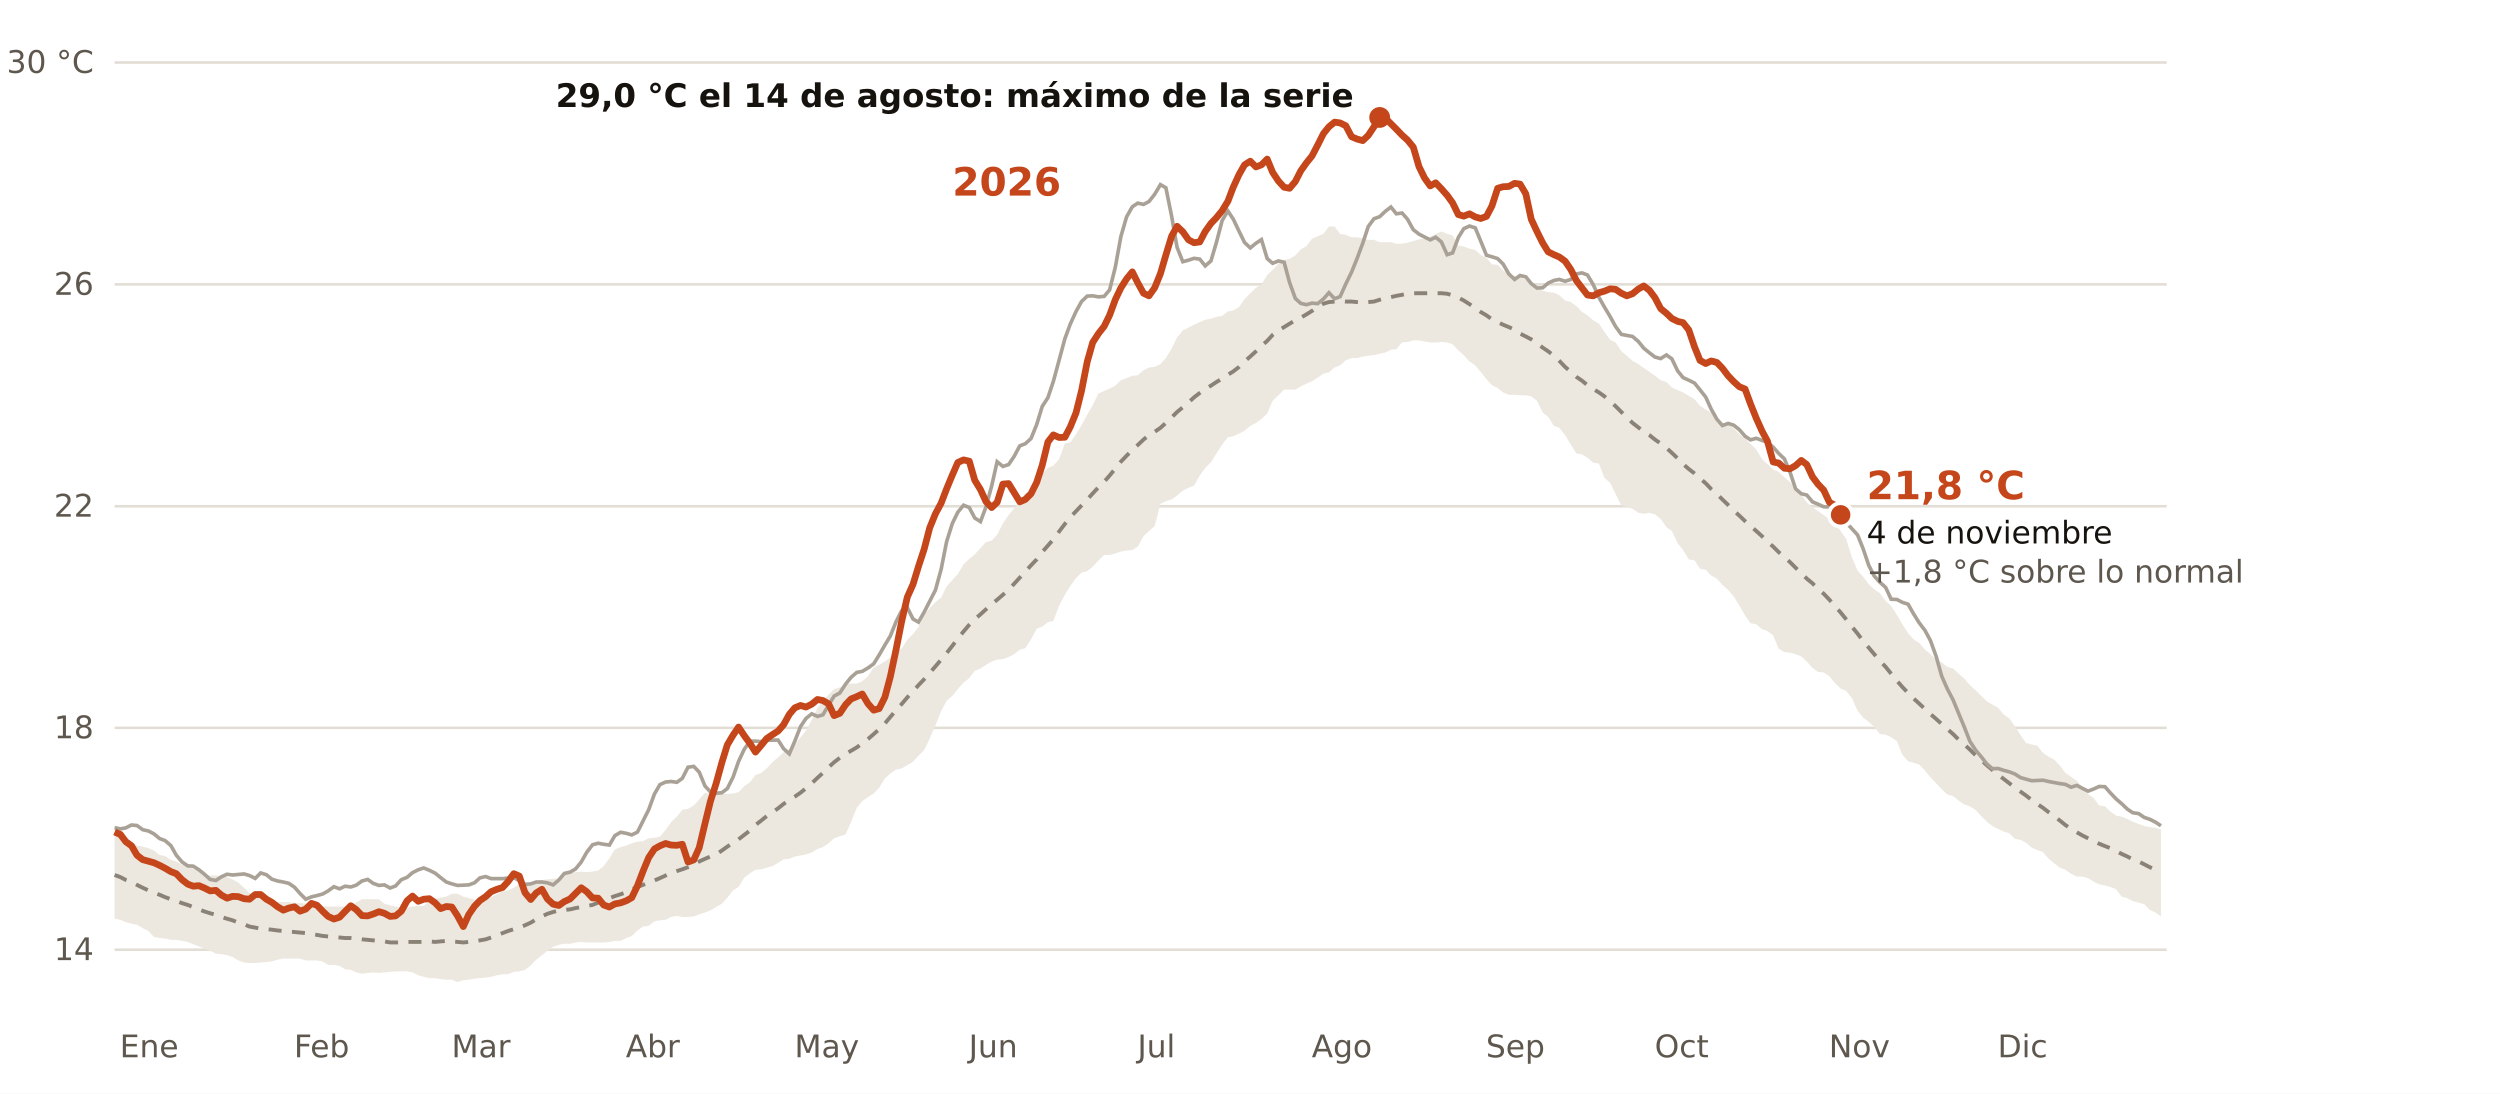
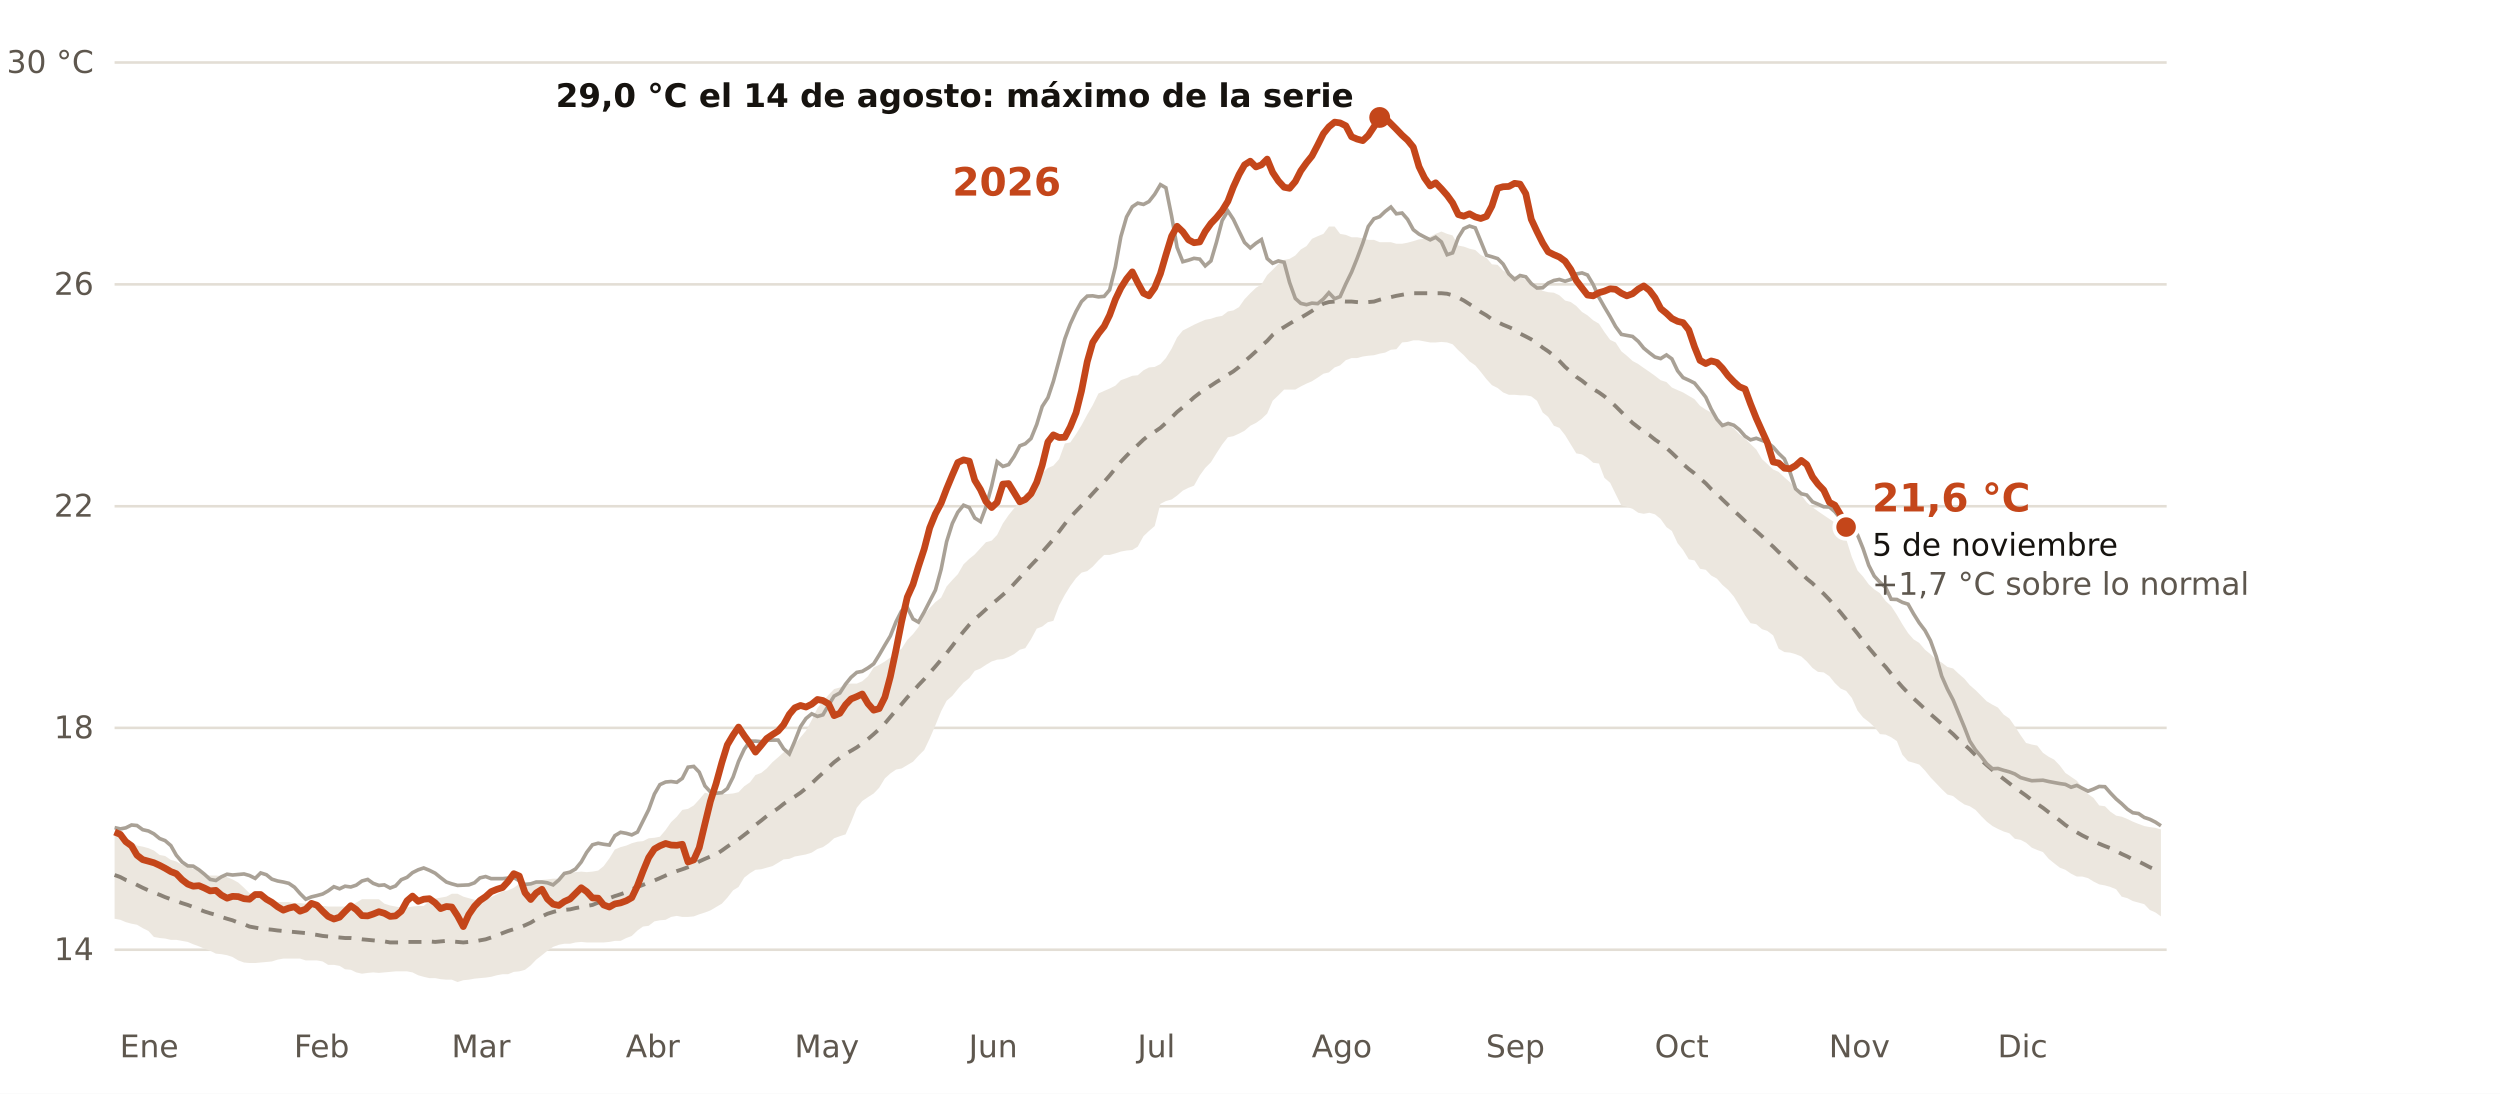
<svg xmlns="http://www.w3.org/2000/svg" viewBox="0 0 960 420" width="960" height="420" role="img" aria-label="Temperatura diaria del Mediterráneo español frente a lo normal de 1991-2020">
  <rect width="960" height="420" fill="#FFFFFF" />
  <line x1="44" x2="832" y1="364.7" y2="364.7" stroke="#E3DED5" stroke-width="1" />
  <text x="36.0" y="368.7" font-size="12" fill="#5E574E" text-anchor="end" font-weight="400" font-family="Public Sans, DejaVu Sans, Arial, sans-serif">14</text>
  <line x1="44" x2="832" y1="279.5" y2="279.5" stroke="#E3DED5" stroke-width="1" />
  <text x="36.0" y="283.5" font-size="12" fill="#5E574E" text-anchor="end" font-weight="400" font-family="Public Sans, DejaVu Sans, Arial, sans-serif">18</text>
  <line x1="44" x2="832" y1="194.4" y2="194.4" stroke="#E3DED5" stroke-width="1" />
  <text x="36.0" y="198.4" font-size="12" fill="#5E574E" text-anchor="end" font-weight="400" font-family="Public Sans, DejaVu Sans, Arial, sans-serif">22</text>
  <line x1="44" x2="832" y1="109.2" y2="109.2" stroke="#E3DED5" stroke-width="1" />
  <text x="36.0" y="113.2" font-size="12" fill="#5E574E" text-anchor="end" font-weight="400" font-family="Public Sans, DejaVu Sans, Arial, sans-serif">26</text>
  <line x1="44" x2="832" y1="24.0" y2="24.0" stroke="#E3DED5" stroke-width="1" />
  <text x="36.0" y="28.0" font-size="12" fill="#5E574E" text-anchor="end" font-weight="400" font-family="Public Sans, DejaVu Sans, Arial, sans-serif">30 °C</text>
  <text x="46.0" y="406.0" font-size="12" fill="#5E574E" text-anchor="start" font-weight="400" font-family="Public Sans, DejaVu Sans, Arial, sans-serif">Ene</text>
  <text x="112.9" y="406.0" font-size="12" fill="#5E574E" text-anchor="start" font-weight="400" font-family="Public Sans, DejaVu Sans, Arial, sans-serif">Feb</text>
  <text x="173.4" y="406.0" font-size="12" fill="#5E574E" text-anchor="start" font-weight="400" font-family="Public Sans, DejaVu Sans, Arial, sans-serif">Mar</text>
  <text x="240.3" y="406.0" font-size="12" fill="#5E574E" text-anchor="start" font-weight="400" font-family="Public Sans, DejaVu Sans, Arial, sans-serif">Abr</text>
  <text x="305.1" y="406.0" font-size="12" fill="#5E574E" text-anchor="start" font-weight="400" font-family="Public Sans, DejaVu Sans, Arial, sans-serif">May</text>
  <text x="372.0" y="406.0" font-size="12" fill="#5E574E" text-anchor="start" font-weight="400" font-family="Public Sans, DejaVu Sans, Arial, sans-serif">Jun</text>
  <text x="436.8" y="406.0" font-size="12" fill="#5E574E" text-anchor="start" font-weight="400" font-family="Public Sans, DejaVu Sans, Arial, sans-serif">Jul</text>
  <text x="503.7" y="406.0" font-size="12" fill="#5E574E" text-anchor="start" font-weight="400" font-family="Public Sans, DejaVu Sans, Arial, sans-serif">Ago</text>
  <text x="570.6" y="406.0" font-size="12" fill="#5E574E" text-anchor="start" font-weight="400" font-family="Public Sans, DejaVu Sans, Arial, sans-serif">Sep</text>
  <text x="635.4" y="406.0" font-size="12" fill="#5E574E" text-anchor="start" font-weight="400" font-family="Public Sans, DejaVu Sans, Arial, sans-serif">Oct</text>
  <text x="702.3" y="406.0" font-size="12" fill="#5E574E" text-anchor="start" font-weight="400" font-family="Public Sans, DejaVu Sans, Arial, sans-serif">Nov</text>
  <text x="767.1" y="406.0" font-size="12" fill="#5E574E" text-anchor="start" font-weight="400" font-family="Public Sans, DejaVu Sans, Arial, sans-serif">Dic</text>
  <polygon points="44.0,320.2 46.2,320.8 48.3,321.7 50.5,323.2 52.6,324.7 54.8,325.1 57.0,325.7 59.1,326.6 61.3,328.3 63.4,328.7 65.6,330.2 67.7,330.8 69.9,332.1 72.1,332.6 74.2,333.6 76.4,334.3 78.5,336.0 80.7,336.2 82.9,336.2 85.0,336.4 87.2,336.8 89.3,337.7 91.5,338.9 93.7,340.9 95.8,343.0 98.0,343.4 100.1,344.7 102.3,345.3 104.4,345.8 106.6,346.4 108.8,346.4 110.9,346.4 113.1,346.8 115.2,346.8 117.4,347.0 119.6,347.7 121.7,347.9 123.9,347.9 126.0,348.1 128.2,348.1 130.4,348.1 132.5,348.1 134.7,347.9 136.8,346.6 139.0,345.3 141.2,345.3 143.3,345.3 145.5,345.3 147.6,347.0 149.8,347.7 151.9,348.1 154.1,348.5 156.3,348.5 158.4,348.1 160.6,347.9 162.7,347.9 164.9,346.0 167.1,345.1 169.2,344.7 171.4,344.3 173.5,343.2 175.7,343.2 177.9,344.3 180.0,344.9 182.2,345.5 184.3,345.5 186.5,345.1 188.6,344.5 190.8,343.4 193.0,342.3 195.1,341.9 197.3,340.9 199.4,339.4 201.6,339.6 203.8,339.6 205.9,338.5 208.1,337.9 210.2,337.7 212.4,337.4 214.6,337.4 216.7,335.3 218.9,335.1 221.0,334.9 223.2,334.7 225.3,334.9 227.5,334.7 229.7,334.3 231.8,332.6 234.0,329.6 236.1,326.2 238.3,325.3 240.5,324.7 242.6,323.8 244.8,323.2 246.9,323.0 249.1,321.9 251.3,321.7 253.4,321.3 255.6,318.7 257.7,315.7 259.9,313.6 262.0,311.0 264.2,310.6 266.4,309.3 268.5,307.0 270.7,304.4 272.8,304.9 275.0,304.9 277.2,304.9 279.3,304.9 281.5,304.7 283.6,304.2 285.8,301.9 288.0,300.4 290.1,297.6 292.3,296.8 294.4,295.1 296.6,292.7 298.8,290.8 300.9,288.9 303.1,287.6 305.2,285.9 307.4,283.1 309.5,280.6 311.7,276.5 313.9,271.9 316.0,269.3 318.2,266.8 320.3,264.6 322.5,264.0 324.7,262.7 326.8,262.5 329.0,262.5 331.1,261.6 333.3,259.7 335.5,256.3 337.6,255.3 339.8,254.0 341.9,252.5 344.1,250.6 346.2,249.1 348.4,245.7 350.6,243.5 352.7,240.8 354.9,236.1 357.0,233.5 359.2,231.2 361.4,229.5 363.5,225.2 365.7,222.7 367.8,220.5 370.0,216.7 372.2,214.6 374.3,212.9 376.5,210.5 378.6,208.2 380.8,207.6 382.9,205.4 385.1,201.0 387.3,197.8 389.4,195.2 391.6,192.6 393.7,189.5 395.9,188.6 398.1,186.3 400.2,181.8 402.4,179.7 404.5,178.8 406.7,176.3 408.9,170.3 411.0,169.9 413.2,166.7 415.3,163.3 417.5,159.2 419.6,155.6 421.8,151.1 424.0,150.1 426.1,149.2 428.3,148.1 430.4,146.0 432.6,145.2 434.8,144.3 436.9,144.1 439.1,142.2 441.2,141.1 443.4,140.9 445.6,139.8 447.7,137.5 449.9,133.9 452.0,129.6 454.2,126.9 456.4,125.8 458.5,124.7 460.7,123.7 462.8,122.8 465.0,122.4 467.1,121.7 469.3,121.3 471.5,119.6 473.6,119.2 475.8,117.9 477.9,114.9 480.1,112.6 482.3,110.5 484.4,109.2 486.6,105.6 488.7,103.6 490.9,101.3 493.1,99.8 495.2,99.4 497.4,98.1 499.5,95.8 501.7,94.5 503.8,91.7 506.0,90.7 508.2,89.8 510.3,87.0 512.5,87.0 514.6,89.8 516.8,90.2 519.0,91.1 521.1,91.1 523.3,91.5 525.4,92.1 527.6,92.1 529.8,93.0 531.9,93.0 534.1,93.0 536.2,93.6 538.4,93.6 540.5,93.2 542.7,92.6 544.9,91.9 547.0,91.7 549.2,90.9 551.3,89.8 553.5,88.9 555.7,89.8 557.8,90.4 560.0,94.3 562.1,94.7 564.3,95.5 566.5,96.0 568.6,97.9 570.8,99.0 572.9,101.5 575.1,101.7 577.2,103.9 579.4,105.1 581.6,106.0 583.7,106.4 585.9,107.5 588.0,108.1 590.2,110.2 592.4,111.7 594.5,112.2 596.7,112.4 598.8,113.4 601.0,115.4 603.2,116.0 605.3,117.5 607.5,119.8 609.6,121.1 611.8,123.0 614.0,124.3 616.1,127.5 618.3,130.5 620.4,131.5 622.6,134.9 624.7,136.6 626.9,138.6 629.1,139.8 631.2,141.3 633.4,142.8 635.5,144.3 637.7,146.0 639.9,146.7 642.0,148.8 644.2,149.8 646.3,150.7 648.5,152.0 650.7,153.3 652.8,155.8 655.0,157.3 657.1,158.4 659.3,160.5 661.4,162.6 663.6,163.1 665.8,164.5 667.9,166.7 670.1,168.4 672.2,170.5 674.4,172.6 676.6,176.3 678.7,178.2 680.9,180.3 683.0,181.2 685.2,183.3 687.4,185.2 689.5,187.5 691.7,190.1 693.8,192.9 696.0,194.8 698.1,196.3 700.3,197.8 702.5,199.3 704.6,200.7 706.8,203.9 708.9,206.9 711.1,213.9 713.3,219.1 715.4,221.4 717.6,224.4 719.7,226.3 721.9,227.8 724.1,230.8 726.2,232.7 728.4,236.1 730.5,239.7 732.7,243.1 734.8,245.5 737.0,246.9 739.2,249.5 741.3,251.2 743.5,253.3 745.6,254.4 747.8,256.1 750.0,256.7 752.1,258.7 754.3,260.6 756.4,263.1 758.6,265.0 760.8,267.2 762.9,269.3 765.1,270.6 767.2,271.7 769.4,274.4 771.6,275.9 773.7,278.9 775.9,282.3 778.0,285.3 780.2,285.9 782.3,286.3 784.5,289.1 786.7,290.6 788.8,291.7 791.0,294.0 793.1,296.8 795.3,298.3 797.5,299.8 799.6,302.3 801.8,304.9 803.9,306.4 806.1,309.3 808.3,309.6 810.4,311.7 812.6,313.2 814.7,313.6 816.9,314.5 819.0,315.5 821.2,316.4 823.4,317.2 825.5,317.6 827.7,317.9 829.8,318.5 829.8,351.9 827.7,350.4 825.5,349.4 823.4,347.2 821.2,346.6 819.0,346.0 816.9,344.9 814.7,344.3 812.6,341.5 810.4,340.6 808.3,340.0 806.1,339.6 803.9,338.5 801.8,337.2 799.6,336.6 797.5,336.6 795.3,335.5 793.1,334.0 791.0,333.2 788.8,331.5 786.7,329.8 784.5,327.2 782.3,326.4 780.2,325.5 778.0,323.6 775.9,322.5 773.7,322.1 771.6,320.0 769.4,319.3 767.2,318.3 765.1,317.2 762.9,315.5 760.8,313.4 758.6,311.0 756.4,309.6 754.3,308.9 752.1,307.4 750.0,305.7 747.8,305.1 745.6,303.0 743.5,300.8 741.3,298.5 739.2,295.9 737.0,293.6 734.8,292.9 732.7,292.3 730.5,289.8 728.4,284.6 726.2,283.1 724.1,282.1 721.9,281.9 719.7,279.1 717.6,277.2 715.4,275.5 713.3,272.9 711.1,268.0 708.9,265.3 706.8,264.4 704.6,262.3 702.5,259.7 700.3,258.2 698.1,258.0 696.0,256.5 693.8,254.0 691.7,252.1 689.5,251.2 687.4,250.6 685.2,250.4 683.0,249.1 680.9,244.0 678.7,242.3 676.6,241.6 674.4,239.7 672.2,239.3 670.1,236.3 667.9,232.5 665.8,229.1 663.6,226.5 661.4,224.6 659.3,222.2 657.1,221.0 655.0,218.8 652.8,218.4 650.7,215.2 648.5,214.8 646.3,211.2 644.2,208.6 642.0,203.9 639.9,202.4 637.7,199.3 635.5,197.5 633.4,196.9 631.2,197.3 629.1,196.9 626.9,195.4 624.7,194.6 622.6,194.1 620.4,189.7 618.3,185.4 616.1,183.5 614.0,178.0 611.8,177.7 609.6,175.8 607.5,174.5 605.3,174.1 603.2,170.7 601.0,167.1 598.8,164.3 596.7,163.5 594.5,160.1 592.4,158.4 590.2,153.9 588.0,152.2 585.9,151.8 583.7,151.8 581.6,151.6 579.4,151.6 577.2,150.7 575.1,149.0 572.9,147.9 570.8,145.6 568.6,142.8 566.5,140.3 564.3,138.8 562.1,136.4 560.0,134.5 557.8,132.2 555.7,131.5 553.5,131.3 551.3,131.5 549.2,131.5 547.0,131.1 544.9,130.7 542.7,130.7 540.5,131.3 538.4,131.5 536.2,134.1 534.1,134.3 531.9,135.4 529.8,135.8 527.6,136.4 525.4,136.6 523.3,136.9 521.1,137.5 519.0,137.5 516.8,138.3 514.6,140.3 512.5,141.1 510.3,143.0 508.2,143.5 506.0,145.0 503.8,146.4 501.7,147.3 499.5,148.4 497.4,149.6 495.2,149.6 493.1,149.6 490.9,151.8 488.7,153.9 486.6,158.8 484.4,160.9 482.3,162.4 480.1,163.5 477.9,165.4 475.8,166.5 473.6,167.5 471.5,167.9 469.3,170.7 467.1,174.1 465.0,177.5 462.8,179.7 460.7,182.6 458.5,186.5 456.4,187.3 454.2,188.4 452.0,190.3 449.9,191.8 447.7,192.4 445.6,193.5 443.4,202.0 441.2,203.9 439.1,205.9 436.9,209.9 434.8,211.2 432.6,211.4 430.4,211.8 428.3,212.5 426.1,213.1 424.0,213.1 421.8,215.2 419.6,217.6 417.5,219.3 415.3,219.9 413.2,222.0 411.0,225.0 408.9,228.4 406.7,232.5 404.5,238.4 402.4,238.9 400.2,240.6 398.1,241.4 395.9,245.5 393.7,248.9 391.6,249.5 389.4,251.2 387.3,252.3 385.1,253.1 382.9,253.3 380.8,254.0 378.6,255.3 376.5,256.7 374.3,257.6 372.2,260.4 370.0,262.1 367.8,264.6 365.7,267.2 363.5,269.1 361.4,273.1 359.2,278.5 357.0,283.6 354.9,288.0 352.7,290.2 350.6,292.5 348.4,293.8 346.2,295.1 344.1,295.5 341.9,297.0 339.8,298.9 337.6,302.5 335.5,304.7 333.3,306.1 331.1,307.6 329.0,310.2 326.8,315.7 324.7,320.4 322.5,321.1 320.3,321.9 318.2,323.8 316.0,325.3 313.9,326.0 311.7,327.4 309.5,328.1 307.4,328.5 305.2,328.9 303.1,329.8 300.9,330.0 298.8,331.3 296.6,332.6 294.4,333.2 292.3,333.8 290.1,334.0 288.0,335.3 285.8,337.0 283.6,340.6 281.5,341.9 279.3,344.7 277.2,347.0 275.0,348.3 272.8,349.6 270.7,350.4 268.5,351.1 266.4,351.9 264.2,352.1 262.0,352.1 259.9,351.7 257.7,352.1 255.6,353.2 253.4,353.4 251.3,353.8 249.1,355.5 246.9,355.8 244.8,357.3 242.6,359.4 240.5,360.2 238.3,361.3 236.1,361.3 234.0,361.7 231.8,361.9 229.7,361.9 227.5,361.9 225.3,361.9 223.2,361.7 221.0,361.9 218.9,362.4 216.7,362.4 214.6,362.8 212.4,363.6 210.2,365.1 208.1,366.8 205.9,368.5 203.8,370.7 201.6,372.4 199.4,373.0 197.3,373.2 195.1,374.1 193.0,374.1 190.8,374.5 188.6,375.1 186.5,375.4 184.3,375.6 182.2,375.8 180.0,376.2 177.9,376.4 175.7,377.1 173.5,376.2 171.4,376.2 169.2,376.0 167.1,375.6 164.9,375.6 162.7,375.1 160.6,374.5 158.4,373.4 156.3,373.0 154.1,373.0 151.9,373.0 149.8,373.2 147.6,373.4 145.5,373.6 143.3,373.4 141.2,373.6 139.0,373.9 136.8,373.4 134.7,372.4 132.5,372.2 130.4,370.9 128.2,370.5 126.0,370.5 123.9,369.2 121.7,368.8 119.6,368.8 117.4,368.8 115.2,368.1 113.1,368.1 110.9,368.1 108.8,368.1 106.6,368.5 104.4,369.2 102.3,369.4 100.1,369.6 98.0,369.8 95.8,369.8 93.7,369.6 91.5,368.8 89.3,367.5 87.2,366.8 85.0,366.4 82.9,366.2 80.7,365.1 78.5,364.3 76.4,363.4 74.2,362.6 72.1,361.7 69.9,361.3 67.7,360.9 65.6,360.9 63.4,360.4 61.3,360.2 59.1,359.8 57.0,357.5 54.8,356.4 52.6,355.1 50.5,354.7 48.3,354.1 46.2,353.2 44.0,352.8" fill="#ECE7DF" />
  <polyline points="44.0,336.0 46.2,336.8 48.3,337.9 50.5,338.7 52.6,339.8 54.8,340.9 57.0,341.9 59.1,342.8 61.3,343.6 63.4,344.5 65.6,345.3 67.7,346.0 69.9,346.8 72.1,347.5 74.2,348.3 76.4,349.2 78.5,350.0 80.7,350.7 82.9,351.3 85.0,352.1 87.2,352.8 89.3,353.4 91.5,354.3 93.7,354.9 95.8,355.8 98.0,356.2 100.1,356.6 102.3,356.8 104.4,357.0 106.6,357.3 108.8,357.5 110.9,357.7 113.1,357.9 115.2,358.1 117.4,358.3 119.6,358.7 121.7,359.0 123.9,359.4 126.0,359.6 128.2,359.8 130.4,360.0 132.5,360.2 134.7,360.2 136.8,360.4 139.0,360.7 141.2,360.9 143.3,361.1 145.5,361.3 147.6,361.5 149.8,361.9 151.9,361.9 154.1,361.9 156.3,361.7 158.4,361.7 160.6,361.7 162.7,361.7 164.9,361.5 167.1,361.7 169.2,361.5 171.4,361.3 173.5,361.5 175.7,361.7 177.9,361.9 180.0,361.7 182.2,361.5 184.3,361.1 186.5,360.7 188.6,360.0 190.8,359.2 193.0,358.3 195.1,357.5 197.3,356.8 199.4,356.2 201.6,355.3 203.8,354.3 205.9,353.0 208.1,351.9 210.2,350.9 212.4,350.2 214.6,349.6 216.7,349.4 218.9,349.2 221.0,348.7 223.2,348.3 225.3,347.9 227.5,347.5 229.7,346.6 231.8,346.0 234.0,344.9 236.1,344.1 238.3,343.4 240.5,342.6 242.6,341.5 244.8,340.6 246.9,339.8 249.1,338.9 251.3,338.1 253.4,337.2 255.6,336.2 257.7,335.3 259.9,334.5 262.0,333.8 264.2,333.0 266.4,332.1 268.5,330.8 270.7,329.8 272.8,328.9 275.0,328.1 277.2,326.6 279.3,325.1 281.5,323.6 283.6,322.3 285.8,320.6 288.0,318.9 290.1,316.8 292.3,315.1 294.4,313.4 296.6,311.9 298.8,310.4 300.9,308.7 303.1,307.2 305.2,305.9 307.4,304.4 309.5,302.7 311.7,300.8 313.9,298.7 316.0,296.8 318.2,294.6 320.3,292.7 322.5,291.0 324.7,289.5 326.8,288.3 329.0,287.0 331.1,285.5 333.3,283.8 335.5,281.9 337.6,280.0 339.8,277.8 341.9,275.3 344.1,272.7 346.2,270.4 348.4,267.8 350.6,265.5 352.7,263.1 354.9,260.8 357.0,258.4 359.2,255.9 361.4,253.3 363.5,250.8 365.7,248.0 367.8,245.2 370.0,242.5 372.2,239.9 374.3,237.8 376.5,235.9 378.6,234.0 380.8,232.0 382.9,230.3 385.1,228.4 387.3,226.5 389.4,224.2 391.6,221.8 393.7,219.5 395.9,217.1 398.1,214.8 400.2,212.0 402.4,209.5 404.5,207.1 406.7,204.1 408.9,201.2 411.0,198.6 413.2,196.3 415.3,194.1 417.5,191.8 419.6,189.5 421.8,187.1 424.0,185.0 426.1,182.6 428.3,179.9 430.4,177.3 432.6,175.0 434.8,172.8 436.9,170.9 439.1,168.8 441.2,167.1 443.4,165.8 445.6,164.3 447.7,162.4 449.9,160.3 452.0,158.2 454.2,156.4 456.4,154.5 458.5,152.6 460.7,150.9 462.8,149.4 465.0,148.1 467.1,146.7 469.3,145.4 471.5,143.9 473.6,142.6 475.8,140.9 477.9,138.8 480.1,136.9 482.3,134.9 484.4,132.8 486.6,130.9 488.7,128.6 490.9,126.9 493.1,125.6 495.2,124.3 497.4,123.0 499.5,122.0 501.7,120.7 503.8,119.4 506.0,117.9 508.2,116.6 510.3,116.0 512.5,115.8 514.6,115.6 516.8,115.8 519.0,115.8 521.1,116.0 523.3,116.2 525.4,116.0 527.6,115.8 529.8,115.1 531.9,114.5 534.1,114.1 536.2,113.6 538.4,113.2 540.5,112.8 542.7,112.6 544.9,112.6 547.0,112.6 549.2,112.6 551.3,112.6 553.5,112.6 555.7,112.8 557.8,113.4 560.0,114.3 562.1,115.4 564.3,116.8 566.5,118.3 568.6,119.8 570.8,121.1 572.9,122.6 575.1,123.7 577.2,124.7 579.4,125.6 581.6,126.6 583.7,128.1 585.9,129.2 588.0,130.3 590.2,131.7 592.4,133.5 594.5,134.9 596.7,136.6 598.8,138.6 601.0,140.9 603.2,142.8 605.3,144.7 607.5,146.2 609.6,147.9 611.8,149.4 614.0,150.7 616.1,152.2 618.3,154.1 620.4,156.0 622.6,158.2 624.7,160.3 626.9,162.4 629.1,164.1 631.2,165.8 633.4,167.1 635.5,168.8 637.7,170.3 639.9,172.0 642.0,173.9 644.2,176.0 646.3,178.2 648.5,180.1 650.7,181.8 652.8,183.7 655.0,185.6 657.1,187.8 659.3,189.7 661.4,191.8 663.6,193.9 665.8,196.1 667.9,198.0 670.1,200.1 672.2,202.0 674.4,203.9 676.6,205.9 678.7,208.0 680.9,209.9 683.0,212.0 685.2,213.9 687.4,215.9 689.5,218.0 691.7,220.1 693.8,222.2 696.0,224.0 698.1,226.1 700.3,228.0 702.5,230.3 704.6,232.7 706.8,235.2 708.9,237.8 711.1,240.6 713.3,243.3 715.4,246.1 717.6,248.7 719.7,251.2 721.9,253.8 724.1,256.1 726.2,258.7 728.4,261.4 730.5,263.8 732.7,266.1 734.8,268.2 737.0,270.2 739.2,272.3 741.3,274.2 743.5,276.1 745.6,278.0 747.8,280.0 750.0,281.9 752.1,284.0 754.3,285.9 756.4,287.8 758.6,290.0 760.8,291.9 762.9,293.8 765.1,295.7 767.2,297.4 769.4,299.1 771.6,300.8 773.7,302.5 775.9,304.0 778.0,305.5 780.2,307.2 782.3,308.7 784.5,310.2 786.7,311.9 788.8,313.4 791.0,315.1 793.1,316.8 795.3,318.3 797.5,319.6 799.6,320.8 801.8,321.9 803.9,323.0 806.1,324.0 808.3,324.9 810.4,325.7 812.6,326.8 814.7,327.9 816.9,328.9 819.0,330.0 821.2,330.8 823.4,331.9 825.5,333.0 827.7,334.0 829.8,334.9" fill="none" stroke="#8A8277" stroke-width="1.5" stroke-dasharray="5 4" />
  <polyline points="44.0,317.8 46.2,318.3 48.3,317.9 50.5,316.8 52.6,317.0 54.8,318.6 57.0,319.1 59.1,320.2 61.3,322.0 63.4,322.8 65.6,324.7 67.7,328.4 69.9,331.0 72.1,332.5 74.2,332.6 76.4,334.0 78.5,335.7 80.7,337.7 82.9,338.1 85.0,336.7 87.2,335.7 89.3,336.0 91.5,335.8 93.7,335.6 95.8,336.2 98.0,337.3 100.1,335.2 102.3,335.9 104.4,337.6 106.6,338.3 108.8,338.7 110.9,339.2 113.1,340.7 115.2,343.1 117.4,345.3 119.6,344.4 121.7,343.9 123.9,343.3 126.0,342.1 128.2,340.5 130.4,341.3 132.5,340.3 134.7,340.6 136.8,339.9 139.0,338.3 141.2,337.7 143.3,339.2 145.5,340.0 147.6,339.8 149.8,341.0 151.9,340.2 154.1,337.8 156.3,336.9 158.4,335.1 160.6,334.0 162.7,333.3 164.9,334.2 167.1,335.3 169.2,337.0 171.4,338.7 173.5,339.4 175.7,340.0 177.9,339.9 180.0,339.8 182.2,339.0 184.3,337.1 186.5,336.6 188.6,337.4 190.8,337.4 193.0,337.4 195.1,337.2 197.3,337.0 199.4,338.2 201.6,339.6 203.8,339.4 205.9,338.7 208.1,338.7 210.2,339.0 212.4,339.8 214.6,337.9 216.7,335.4 218.9,334.9 221.0,333.7 223.2,331.0 225.3,327.3 227.5,324.4 229.7,323.8 231.8,324.2 234.0,324.5 236.1,320.9 238.3,319.6 240.5,320.0 242.6,320.6 244.8,319.5 246.9,315.3 249.1,310.9 251.3,304.9 253.4,301.3 255.6,300.3 257.7,300.1 259.9,300.4 262.0,298.9 264.2,294.6 266.4,294.3 268.5,296.5 270.7,301.8 272.8,304.1 275.0,304.6 277.2,304.4 279.3,302.8 281.5,298.4 283.6,292.4 285.8,287.7 288.0,284.6 290.1,284.6 292.3,284.8 294.4,284.3 296.6,284.2 298.8,284.2 300.9,287.5 303.1,289.5 305.2,284.6 307.4,279.0 309.5,275.9 311.7,274.1 313.9,275.1 316.0,274.5 318.2,270.7 320.3,267.3 322.5,266.1 324.7,262.7 326.8,260.1 329.0,258.2 331.1,257.8 333.3,256.5 335.5,254.9 337.6,251.5 339.8,247.7 341.9,244.2 344.1,238.7 346.2,234.6 348.4,233.3 350.6,237.7 352.7,238.9 354.9,235.0 357.0,230.9 359.2,226.6 361.4,218.6 363.5,208.0 365.7,201.0 367.8,196.7 370.0,194.0 372.2,194.9 374.3,198.9 376.5,200.3 378.6,194.7 380.8,186.6 382.9,177.3 385.1,179.1 387.3,178.4 389.4,175.3 391.6,171.2 393.7,170.4 395.9,168.4 398.1,163.0 400.2,156.1 402.4,152.7 404.5,146.4 406.7,138.3 408.9,130.1 411.0,124.4 413.2,119.6 415.3,115.8 417.5,113.7 419.6,113.6 421.8,114.0 424.0,113.8 426.1,111.3 428.3,102.5 430.4,90.9 432.6,83.3 434.8,79.4 436.9,78.0 439.1,78.5 441.2,77.4 443.4,74.6 445.6,70.9 447.7,72.1 449.9,83.0 452.0,95.0 454.2,100.5 456.4,99.9 458.5,99.2 460.7,99.5 462.8,102.1 465.0,100.2 467.1,93.1 469.3,84.7 471.5,81.0 473.6,84.2 475.8,88.8 477.9,93.1 480.1,95.2 482.3,93.4 484.4,92.0 486.6,99.3 488.7,101.1 490.9,100.2 493.1,100.7 495.2,108.5 497.4,114.6 499.5,116.5 501.7,117.0 503.8,116.4 506.0,116.6 508.2,114.8 510.3,112.4 512.5,114.7 514.6,113.9 516.8,109.0 519.0,104.5 521.1,99.3 523.3,93.4 525.4,87.0 527.6,84.0 529.8,83.2 531.9,81.2 534.1,79.5 536.2,82.1 538.4,81.8 540.5,84.2 542.7,88.2 544.9,89.9 547.0,91.0 549.2,92.1 551.3,91.1 553.5,92.9 555.7,97.8 557.8,97.1 560.0,91.2 562.1,87.8 564.3,86.8 566.5,87.5 568.6,92.6 570.8,98.0 572.9,98.6 575.1,99.3 577.2,101.4 579.4,105.2 581.6,107.3 583.7,105.8 585.9,106.3 588.0,108.9 590.2,110.6 592.4,110.5 594.5,108.7 596.7,107.7 598.8,107.3 601.0,108.0 603.2,107.3 605.3,105.2 607.5,104.8 609.6,105.6 611.8,109.3 614.0,114.2 616.1,117.9 618.3,121.6 620.4,125.4 622.6,128.4 624.7,128.8 626.9,129.2 629.1,131.1 631.2,133.7 633.4,135.5 635.5,137.1 637.7,137.7 639.9,136.3 642.0,137.8 644.2,142.4 646.3,145.0 648.5,146.0 650.7,147.1 652.8,149.7 655.0,152.5 657.1,157.1 659.3,161.0 661.4,163.4 663.6,162.6 665.8,163.3 667.9,165.0 670.1,167.5 672.2,168.9 674.4,168.3 676.6,169.1 678.7,169.9 680.9,171.7 683.0,174.1 685.2,176.2 687.4,181.4 689.5,187.7 691.7,189.6 693.8,190.1 696.0,192.7 698.1,193.6 700.3,194.6 702.5,194.7 704.6,196.5 706.8,199.2 708.9,200.6 711.1,203.0 713.3,205.4 715.4,210.6 717.6,217.1 719.7,221.2 721.9,223.6 724.1,225.6 726.2,230.1 728.4,230.2 730.5,231.3 732.7,232.0 734.8,235.7 737.0,239.2 739.2,242.1 741.3,246.0 743.5,252.1 745.6,259.6 747.8,264.6 750.0,268.8 752.1,273.9 754.3,279.2 756.4,284.6 758.6,288.0 760.8,290.6 762.9,293.3 765.1,295.2 767.2,295.1 769.4,295.8 771.6,296.4 773.7,297.2 775.9,298.6 778.0,299.2 780.2,299.8 782.3,299.7 784.5,299.6 786.7,300.1 788.8,300.5 791.0,300.9 793.1,301.2 795.3,302.3 797.5,301.6 799.6,302.7 801.8,303.8 803.9,303.0 806.1,302.0 808.3,302.1 810.4,304.5 812.6,306.8 814.7,308.6 816.9,310.7 819.0,312.1 821.2,312.4 823.4,313.9 825.5,314.6 827.7,315.7 829.8,317.1" fill="none" stroke="#A9A196" stroke-width="1.4" />
-   <polyline points="44.0,319.5 46.2,320.4 48.3,323.2 50.5,324.8 52.6,328.4 54.8,330.1 57.0,330.7 59.1,331.3 61.3,332.3 63.4,333.4 65.6,334.7 67.7,335.5 69.9,337.8 72.1,339.5 74.2,340.3 76.4,340.1 78.5,341.0 80.7,342.1 82.9,341.9 85.0,343.7 87.2,344.9 89.3,344.2 91.5,344.3 93.7,345.1 95.8,345.3 98.0,343.5 100.1,343.5 102.3,345.3 104.4,346.5 106.6,348.2 108.8,349.5 110.9,348.7 113.1,348.2 115.2,349.9 117.4,349.1 119.6,346.9 121.7,347.6 123.9,349.9 126.0,351.9 128.2,352.9 130.4,352.2 132.5,350.0 134.7,347.8 136.8,349.3 139.0,351.6 141.2,351.7 143.3,351.0 145.5,350.1 147.6,350.7 149.8,351.9 151.9,351.7 154.1,349.9 156.3,345.9 158.4,344.1 160.6,346.1 162.7,345.3 164.9,345.1 167.1,346.7 169.2,348.9 171.4,348.1 173.5,348.3 175.7,351.7 177.9,355.8 180.0,351.2 182.2,348.0 184.3,345.8 186.5,344.3 188.6,342.4 190.8,341.5 193.0,340.8 195.1,338.5 197.3,335.5 199.4,336.4 201.6,342.8 203.8,345.4 205.9,342.9 208.1,341.5 210.2,345.2 212.4,347.2 214.6,347.7 216.7,346.2 218.9,345.2 221.0,343.1 223.2,340.9 225.3,342.4 227.5,344.8 229.7,344.9 231.8,347.5 234.0,348.3 236.1,347.1 238.3,346.7 240.5,345.9 242.6,344.7 244.8,340.1 246.9,334.6 249.1,329.3 251.3,326.0 253.4,324.8 255.6,323.9 257.7,324.5 259.9,324.6 262.0,324.2 264.2,331.0 266.4,330.2 268.5,325.5 270.7,316.3 272.8,307.7 275.0,300.8 277.2,292.8 279.3,286.0 281.5,282.3 283.6,279.2 285.8,282.5 288.0,285.5 290.1,288.8 292.3,286.2 294.4,283.6 296.6,282.1 298.8,280.7 300.9,278.3 303.1,274.3 305.2,271.8 307.4,270.9 309.5,271.5 311.7,270.4 313.9,268.6 316.0,269.0 318.2,270.3 320.3,274.8 322.5,273.9 324.7,270.6 326.8,268.4 329.0,267.5 331.1,266.5 333.3,270.2 335.5,272.7 337.6,272.1 339.8,267.7 341.9,259.8 344.1,249.4 346.2,238.8 348.4,229.3 350.6,224.4 352.7,217.5 354.9,210.8 357.0,202.7 359.2,197.3 361.4,193.2 363.5,187.7 365.7,182.4 367.8,177.6 370.0,176.6 372.2,177.1 374.3,184.4 376.5,188.0 378.6,192.6 380.8,194.9 382.9,192.9 385.1,185.9 387.3,185.7 389.4,189.1 391.6,192.7 393.7,191.8 395.9,189.6 398.1,185.2 400.2,178.7 402.4,169.7 404.5,167.0 406.7,168.0 408.9,167.9 411.0,163.9 413.2,158.5 415.3,150.1 417.5,138.9 419.6,131.5 421.8,128.1 424.0,125.3 426.1,121.0 428.3,115.0 430.4,110.6 432.6,107.1 434.8,104.4 436.9,108.6 439.1,112.6 441.2,113.6 443.4,110.5 445.6,105.1 447.7,97.9 449.9,90.7 452.0,86.9 454.2,89.0 456.4,92.1 458.5,93.2 460.7,92.9 462.8,88.9 465.0,85.8 467.1,83.6 469.3,80.9 471.5,77.3 473.6,71.8 475.8,67.0 477.9,63.3 480.1,61.9 482.3,64.1 484.4,63.3 486.6,61.1 488.7,66.2 490.9,69.5 493.1,71.9 495.2,72.3 497.4,69.7 499.5,65.6 501.7,62.5 503.8,59.9 506.0,55.7 508.2,51.3 510.3,48.7 512.5,46.9 514.6,47.2 516.8,48.3 519.0,52.5 521.1,53.4 523.3,54.0 525.4,52.0 527.6,48.7 529.8,45.1 531.9,45.3 534.1,47.5 536.2,49.6 538.4,51.9 540.5,53.8 542.7,56.5 544.9,64.0 547.0,68.3 549.2,71.4 551.3,70.2 553.5,72.5 555.7,75.0 557.8,77.9 560.0,82.4 562.1,83.0 564.3,82.1 566.5,83.3 568.6,83.9 570.8,83.1 572.9,79.1 575.1,72.3 577.2,71.7 579.4,71.6 581.6,70.4 583.7,70.7 585.9,74.4 588.0,84.2 590.2,88.9 592.4,93.3 594.5,96.7 596.7,97.8 598.8,98.7 601.0,100.3 603.2,103.5 605.3,107.7 607.5,110.6 609.6,113.3 611.8,113.6 614.0,112.4 616.1,111.8 618.3,110.9 620.4,111.1 622.6,112.6 624.7,113.6 626.9,112.8 629.1,111.0 631.2,109.8 633.4,111.5 635.5,114.3 637.7,118.5 639.9,120.3 642.0,122.3 644.2,123.4 646.3,123.9 648.5,126.7 650.7,133.2 652.8,138.4 655.0,139.6 657.1,138.6 659.3,139.2 661.4,141.4 663.6,144.3 665.8,146.6 667.9,148.5 670.1,149.4 672.2,155.1 674.4,160.6 676.6,165.5 678.7,169.4 680.9,177.4 683.0,177.8 685.2,179.8 687.4,180.0 689.5,178.8 691.7,176.8 693.8,178.4 696.0,183.1 698.1,185.9 700.3,188.2 702.5,192.9 704.6,194.0 706.8,197.7" fill="none" stroke="#C4461A" stroke-width="2.6" stroke-linejoin="round" />
+   <polyline points="44.0,319.5 46.2,320.4 48.3,323.2 50.5,324.8 52.6,328.4 54.8,330.1 57.0,330.7 59.1,331.3 61.3,332.3 63.4,333.4 65.6,334.7 67.7,335.5 69.9,337.8 72.1,339.5 74.2,340.3 76.4,340.1 78.5,341.0 80.7,342.1 82.9,341.9 85.0,343.7 87.2,344.9 89.3,344.2 91.5,344.3 93.7,345.1 95.8,345.3 98.0,343.5 100.1,343.5 102.3,345.3 104.4,346.5 106.6,348.2 108.8,349.5 110.9,348.7 113.1,348.2 115.2,349.9 117.4,349.1 119.6,346.9 121.7,347.6 123.9,349.9 126.0,351.9 128.2,352.9 130.4,352.2 132.5,350.0 134.7,347.8 136.8,349.3 139.0,351.6 141.2,351.7 143.3,351.0 145.5,350.1 147.6,350.7 149.8,351.9 151.9,351.7 154.1,349.9 156.3,345.9 158.4,344.1 160.6,346.1 162.7,345.3 164.9,345.1 167.1,346.7 169.2,348.9 171.4,348.1 173.5,348.3 175.7,351.7 177.9,355.8 180.0,351.2 182.2,348.0 184.3,345.8 186.5,344.3 188.6,342.4 190.8,341.5 193.0,340.8 195.1,338.5 197.3,335.5 199.4,336.4 201.6,342.8 203.8,345.4 205.9,342.9 208.1,341.5 210.2,345.2 212.4,347.2 214.6,347.7 216.7,346.2 218.9,345.2 221.0,343.1 223.2,340.9 225.3,342.4 227.5,344.8 229.7,344.9 231.8,347.5 234.0,348.3 236.1,347.1 238.3,346.7 240.5,345.9 242.6,344.7 244.8,340.1 246.9,334.6 249.1,329.3 251.3,326.0 253.4,324.8 255.6,323.9 257.7,324.5 259.9,324.6 262.0,324.2 264.2,331.0 266.4,330.2 268.5,325.5 270.7,316.3 272.8,307.7 275.0,300.8 277.2,292.8 279.3,286.0 281.5,282.3 283.6,279.2 285.8,282.5 288.0,285.5 290.1,288.8 292.3,286.2 294.4,283.6 296.6,282.1 298.8,280.7 300.9,278.3 303.1,274.3 305.2,271.8 307.4,270.9 309.5,271.5 311.7,270.4 313.9,268.6 316.0,269.0 318.2,270.3 320.3,274.8 322.5,273.9 324.7,270.6 326.8,268.4 329.0,267.5 331.1,266.5 333.3,270.2 335.5,272.7 337.6,272.1 339.8,267.7 341.9,259.8 344.1,249.4 346.2,238.8 348.4,229.3 350.6,224.4 352.7,217.5 354.9,210.8 357.0,202.7 359.2,197.3 361.4,193.2 363.5,187.7 365.7,182.4 367.8,177.6 370.0,176.6 372.2,177.1 374.3,184.4 376.5,188.0 378.6,192.6 380.8,194.9 382.9,192.9 385.1,185.9 387.3,185.7 389.4,189.1 391.6,192.7 393.7,191.8 395.9,189.6 398.1,185.2 400.2,178.7 402.4,169.7 404.5,167.0 406.7,168.0 408.9,167.9 411.0,163.9 413.2,158.5 415.3,150.1 417.5,138.9 419.6,131.5 421.8,128.1 424.0,125.3 426.1,121.0 428.3,115.0 430.4,110.6 432.6,107.1 434.8,104.4 436.9,108.6 439.1,112.6 441.2,113.6 443.4,110.5 445.6,105.1 447.7,97.9 449.9,90.7 452.0,86.9 454.2,89.0 456.4,92.1 458.5,93.2 460.7,92.9 462.8,88.9 465.0,85.8 467.1,83.6 469.3,80.9 471.5,77.3 473.6,71.8 475.8,67.0 477.9,63.3 480.1,61.9 482.3,64.1 484.4,63.3 486.6,61.1 488.7,66.2 490.9,69.5 493.1,71.9 495.2,72.3 497.4,69.7 499.5,65.6 501.7,62.5 503.8,59.9 506.0,55.7 508.2,51.3 510.3,48.7 512.5,46.9 514.6,47.2 516.8,48.3 519.0,52.5 521.1,53.4 523.3,54.0 525.4,52.0 527.6,48.7 529.8,45.1 531.9,45.3 534.1,47.5 536.2,49.6 538.4,51.9 540.5,53.8 542.7,56.5 544.9,64.0 547.0,68.3 549.2,71.4 551.3,70.2 553.5,72.5 555.7,75.0 557.8,77.9 560.0,82.4 562.1,83.0 564.3,82.1 566.5,83.3 568.6,83.9 570.8,83.1 572.9,79.1 575.1,72.3 577.2,71.7 579.4,71.6 581.6,70.4 583.7,70.7 585.9,74.4 588.0,84.2 590.2,88.9 592.4,93.3 594.5,96.7 596.7,97.8 598.8,98.7 601.0,100.3 603.2,103.5 605.3,107.7 607.5,110.6 609.6,113.3 611.8,113.6 614.0,112.4 616.1,111.8 618.3,110.9 620.4,111.1 622.6,112.6 624.7,113.6 626.9,112.8 629.1,111.0 631.2,109.8 633.4,111.5 635.5,114.3 637.7,118.5 639.9,120.3 642.0,122.3 644.2,123.4 646.3,123.9 648.5,126.7 650.7,133.2 652.8,138.4 655.0,139.6 657.1,138.6 659.3,139.2 661.4,141.4 663.6,144.3 665.8,146.6 667.9,148.5 670.1,149.4 672.2,155.1 674.4,160.6 676.6,165.5 678.7,170.1 680.9,177.4 683.0,177.8 685.2,179.8 687.4,180.0 689.5,178.8 691.7,176.8 693.8,178.4 696.0,183.1 698.1,185.9 700.3,188.2 702.5,192.9 704.6,194.0 706.8,197.7 708.9,202.4" fill="none" stroke="#C4461A" stroke-width="2.6" stroke-linejoin="round" />
  <circle cx="529.8" cy="45.1" r="4" fill="#C4461A" />
  <text x="519.8" y="41.1" font-size="12.5" fill="#16130F" text-anchor="end" font-weight="600" font-family="Public Sans, DejaVu Sans, Arial, sans-serif">29,0 °C el 14 de agosto: máximo de la serie</text>
-   <circle cx="706.8" cy="197.7" r="4.5" fill="#C4461A" stroke="#fff" stroke-width="1.5" />
-   <text x="716.8" y="191.7" font-size="15" fill="#C4461A" text-anchor="start" font-weight="700" font-family="Public Sans, DejaVu Sans, Arial, sans-serif">21,8 °C</text>
-   <text x="716.8" y="208.7" font-size="12" fill="#16130F" text-anchor="start" font-weight="500" font-family="Public Sans, DejaVu Sans, Arial, sans-serif">4 de noviembre</text>
-   <text x="716.8" y="223.7" font-size="12" fill="#5E574E" text-anchor="start" font-weight="400" font-family="Public Sans, DejaVu Sans, Arial, sans-serif">+1,8 °C sobre lo normal</text>
+   <circle cx="708.9" cy="202.4" r="4.5" fill="#C4461A" stroke="#fff" stroke-width="1.5" />
+   <text x="718.9" y="196.4" font-size="15" fill="#C4461A" text-anchor="start" font-weight="700" font-family="Public Sans, DejaVu Sans, Arial, sans-serif">21,6 °C</text>
+   <text x="718.9" y="213.4" font-size="12" fill="#16130F" text-anchor="start" font-weight="500" font-family="Public Sans, DejaVu Sans, Arial, sans-serif">5 de noviembre</text>
+   <text x="718.9" y="228.4" font-size="12" fill="#5E574E" text-anchor="start" font-weight="400" font-family="Public Sans, DejaVu Sans, Arial, sans-serif">+1,7 °C sobre lo normal</text>
  <text x="365.7" y="75.1" font-size="15" fill="#C4461A" text-anchor="start" font-weight="700" font-family="Public Sans, DejaVu Sans, Arial, sans-serif">2026</text>
</svg>
